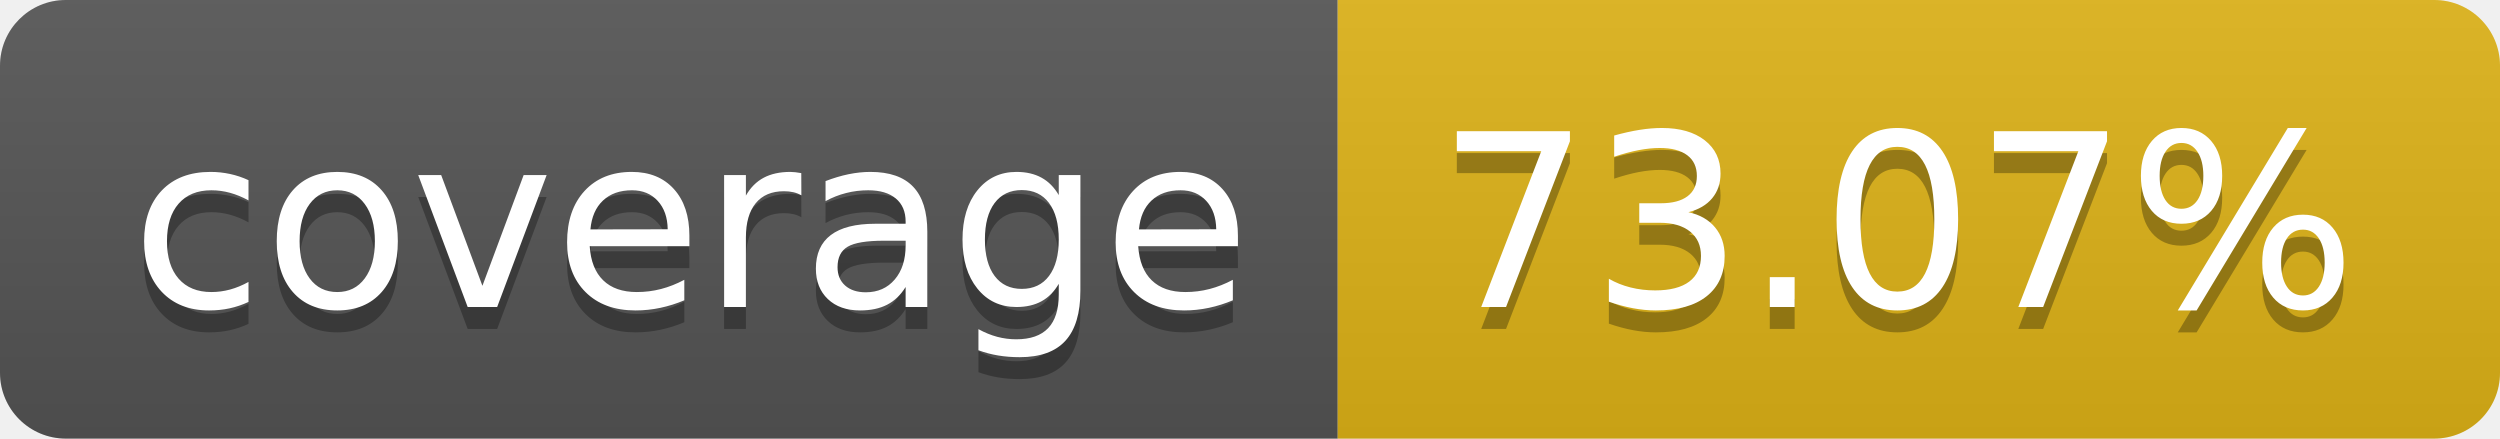
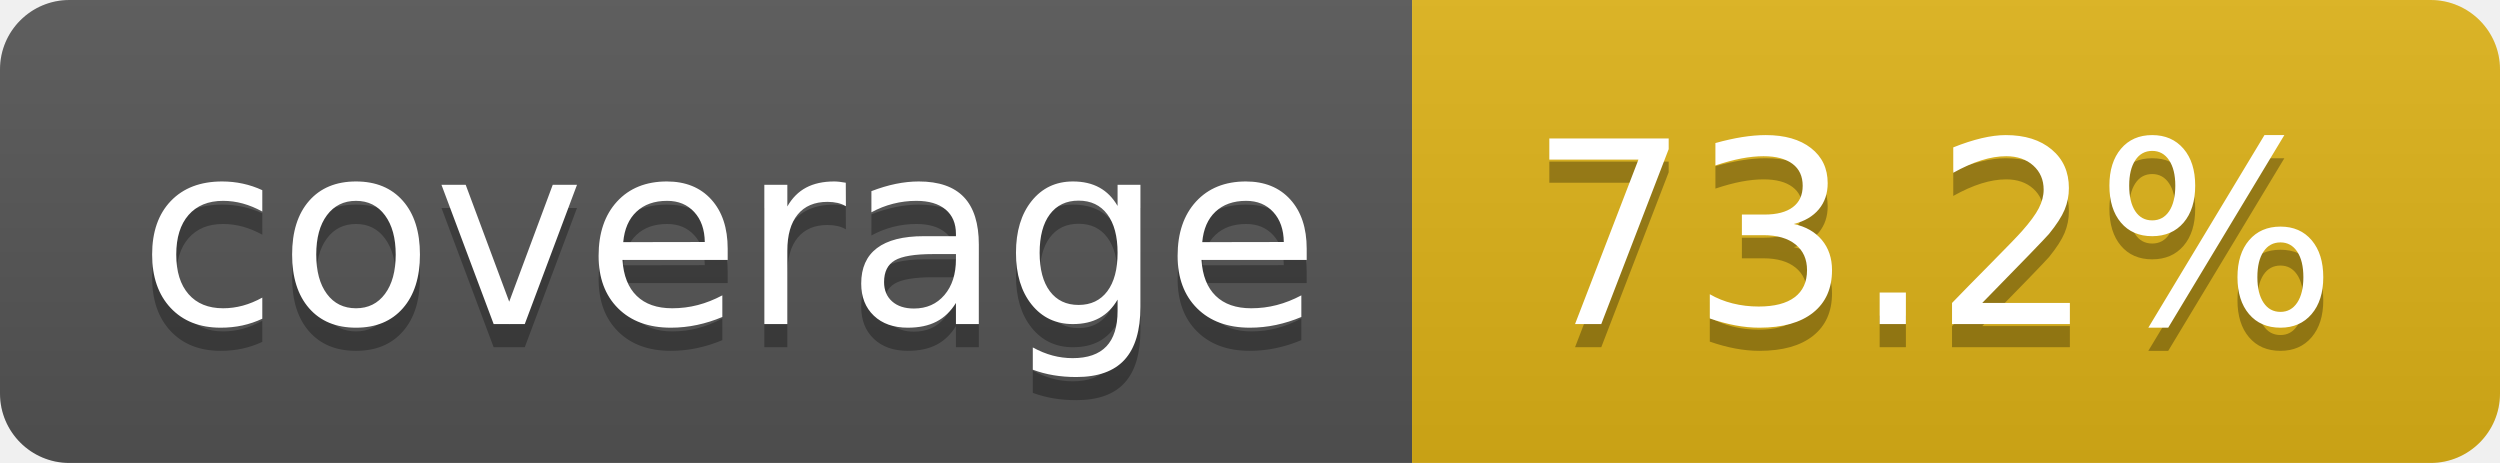
- <svg xmlns="http://www.w3.org/2000/svg" width="114" height="20" role="img" aria-label="coverage: 73.07%">
+ <svg xmlns="http://www.w3.org/2000/svg" width="108" height="20" role="img" aria-label="coverage: 73.2%">
  <linearGradient id="s" x2="0" y2="100%">
    <stop offset="0" stop-color="#bbb" stop-opacity=".1" />
    <stop offset="1" stop-opacity=".1" />
  </linearGradient>
  <clipPath id="r">
-     <rect width="114" height="20" rx="3" fill="#fff" />
+     <rect width="108" height="20" rx="3" fill="#fff" />
  </clipPath>
  <g clip-path="url(#r)">
    <rect width="61" height="20" fill="#555" />
-     <rect x="61" width="53" height="20" fill="#dfb317" />
-     <rect width="114" height="20" fill="url(#s)" />
+     <rect x="61" width="47" height="20" fill="#dfb317" />
+     <rect width="108" height="20" fill="url(#s)" />
  </g>
  <g fill="#fff" text-anchor="middle" font-family="Verdana,Geneva,DejaVu Sans,sans-serif" text-rendering="geometricPrecision" font-size="110">
    <text aria-hidden="true" x="315" y="150" fill="#010101" fill-opacity=".3" transform="scale(.1)" textLength="510">coverage</text>
    <text x="315" y="140" transform="scale(.1)" fill="#fff" textLength="510">coverage</text>
-     <text aria-hidden="true" x="865" y="150" fill="#010101" fill-opacity=".3" transform="scale(.1)" textLength="430">73.07%</text>
-     <text x="865" y="140" transform="scale(.1)" fill="#fff" textLength="430">73.07%</text>
+     <text aria-hidden="true" x="835" y="150" fill="#010101" fill-opacity=".3" transform="scale(.1)" textLength="370">73.2%</text>
+     <text x="835" y="140" transform="scale(.1)" fill="#fff" textLength="370">73.2%</text>
  </g>
</svg>
